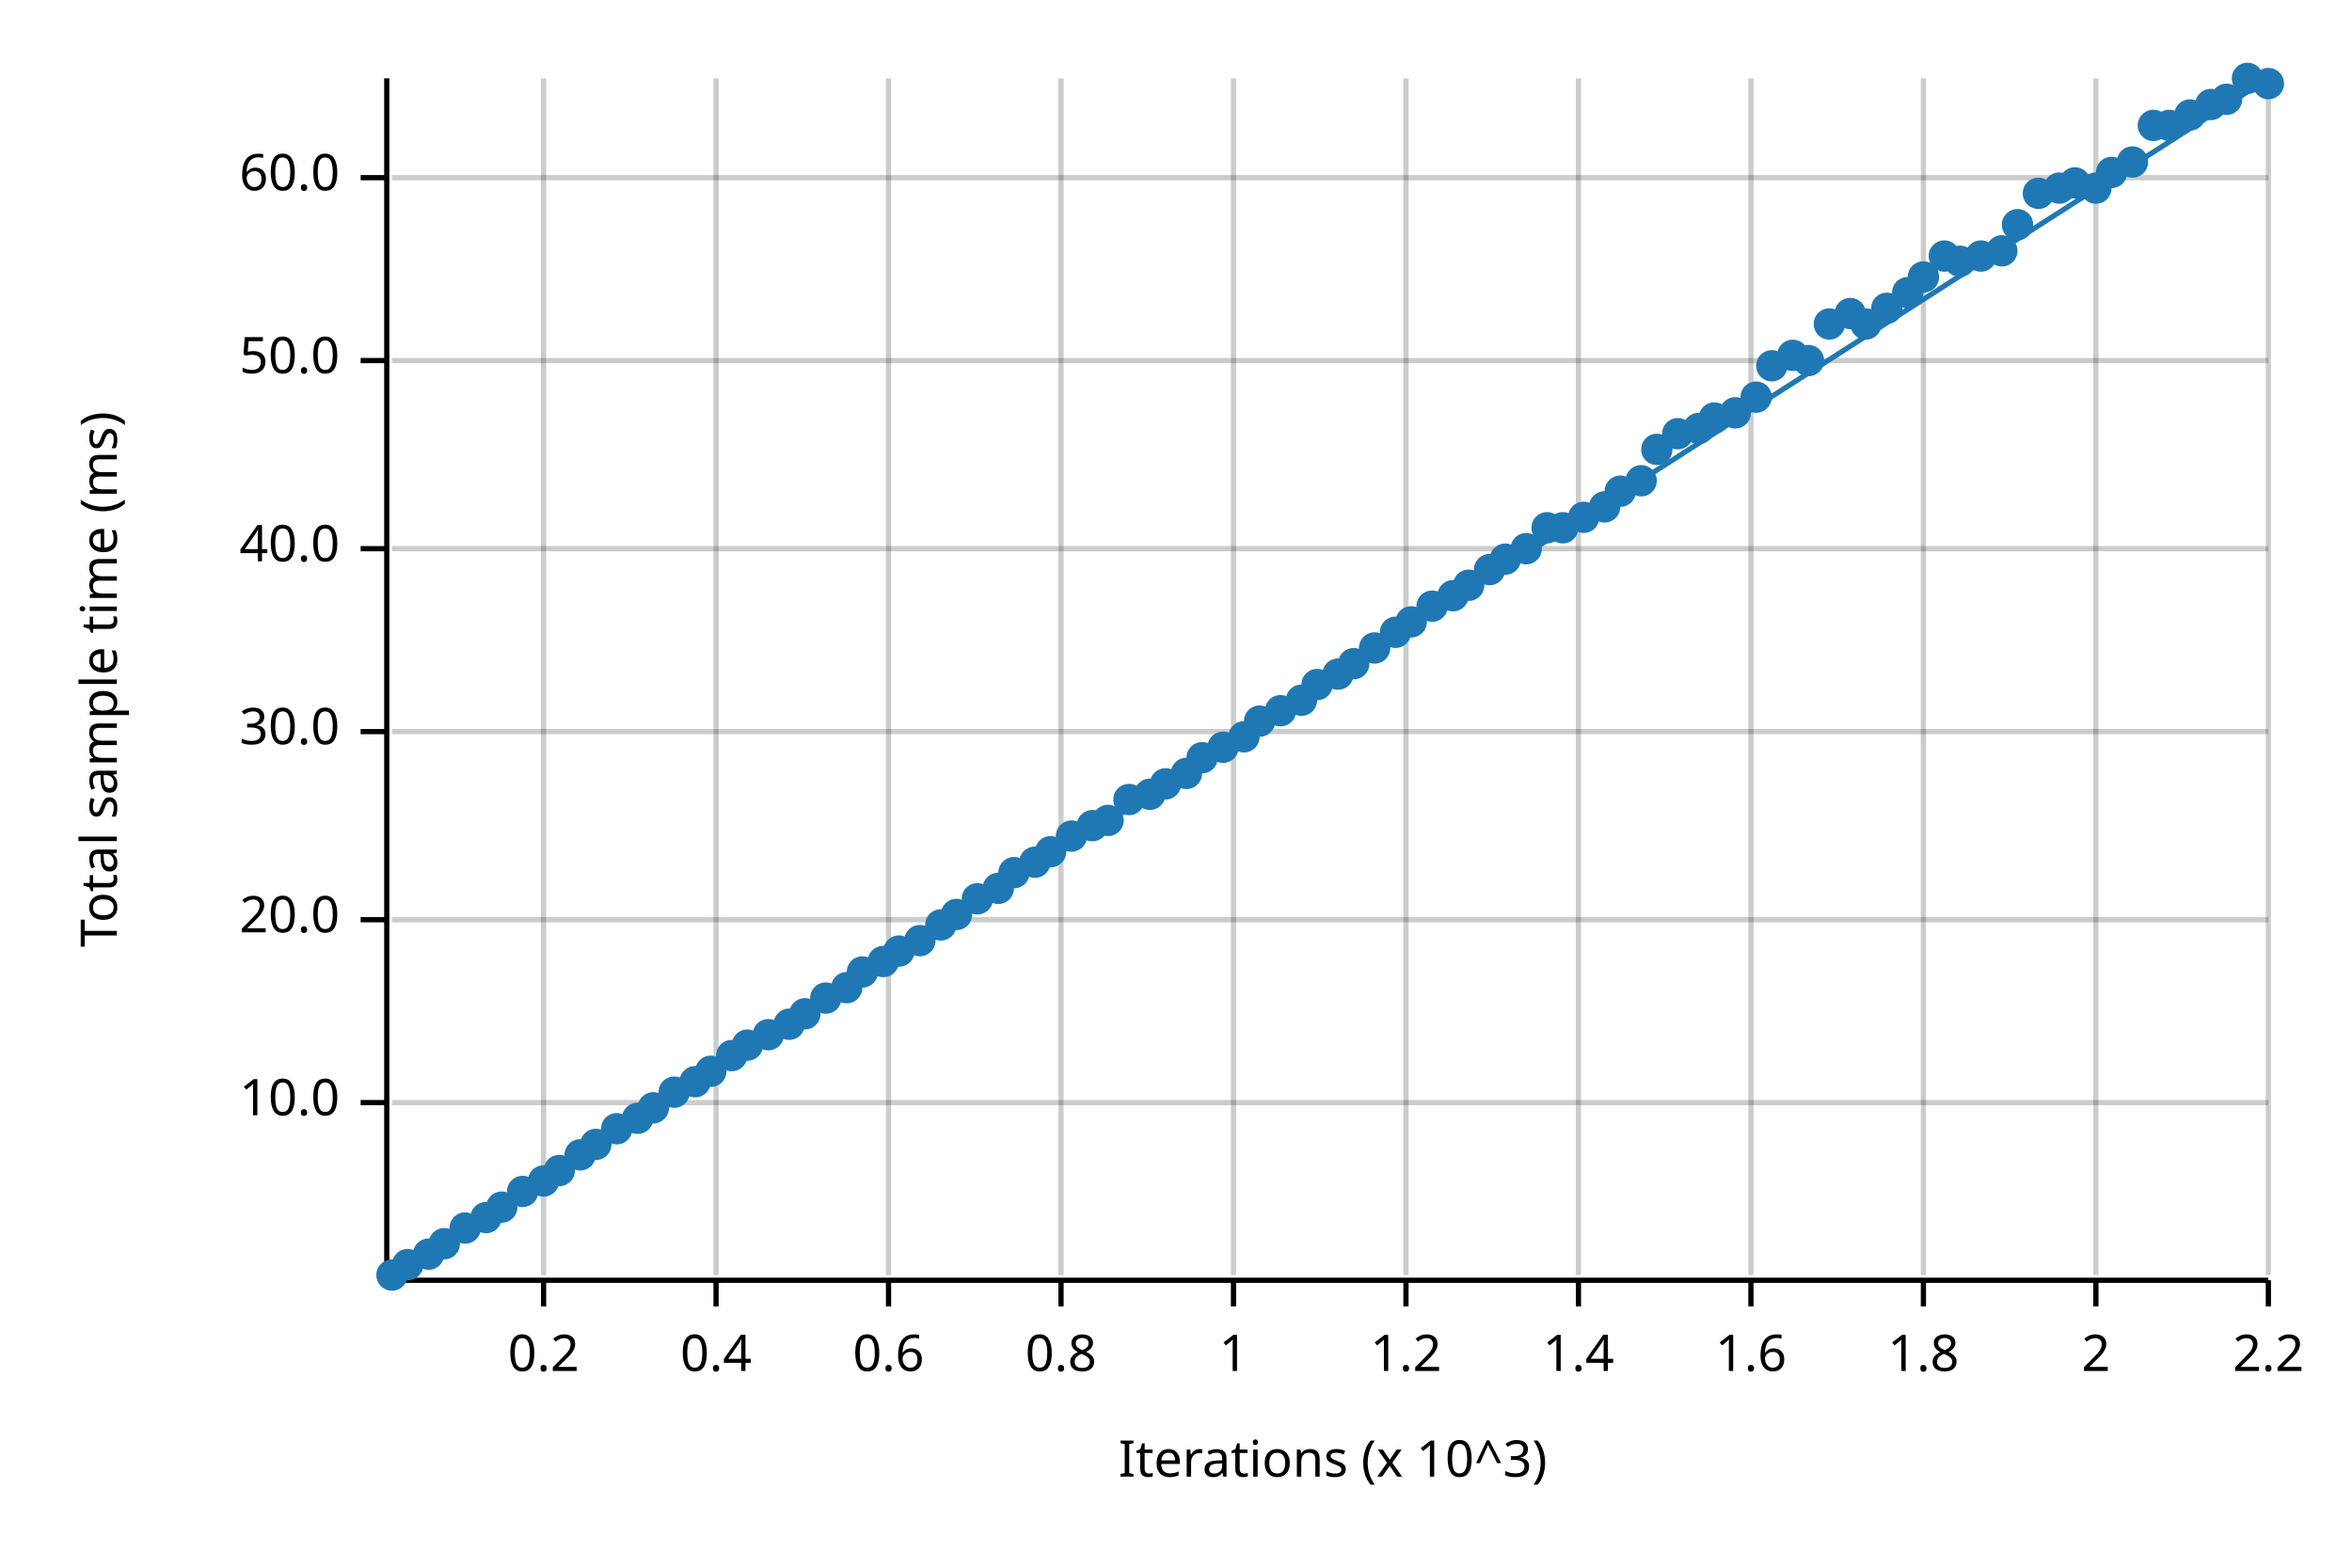
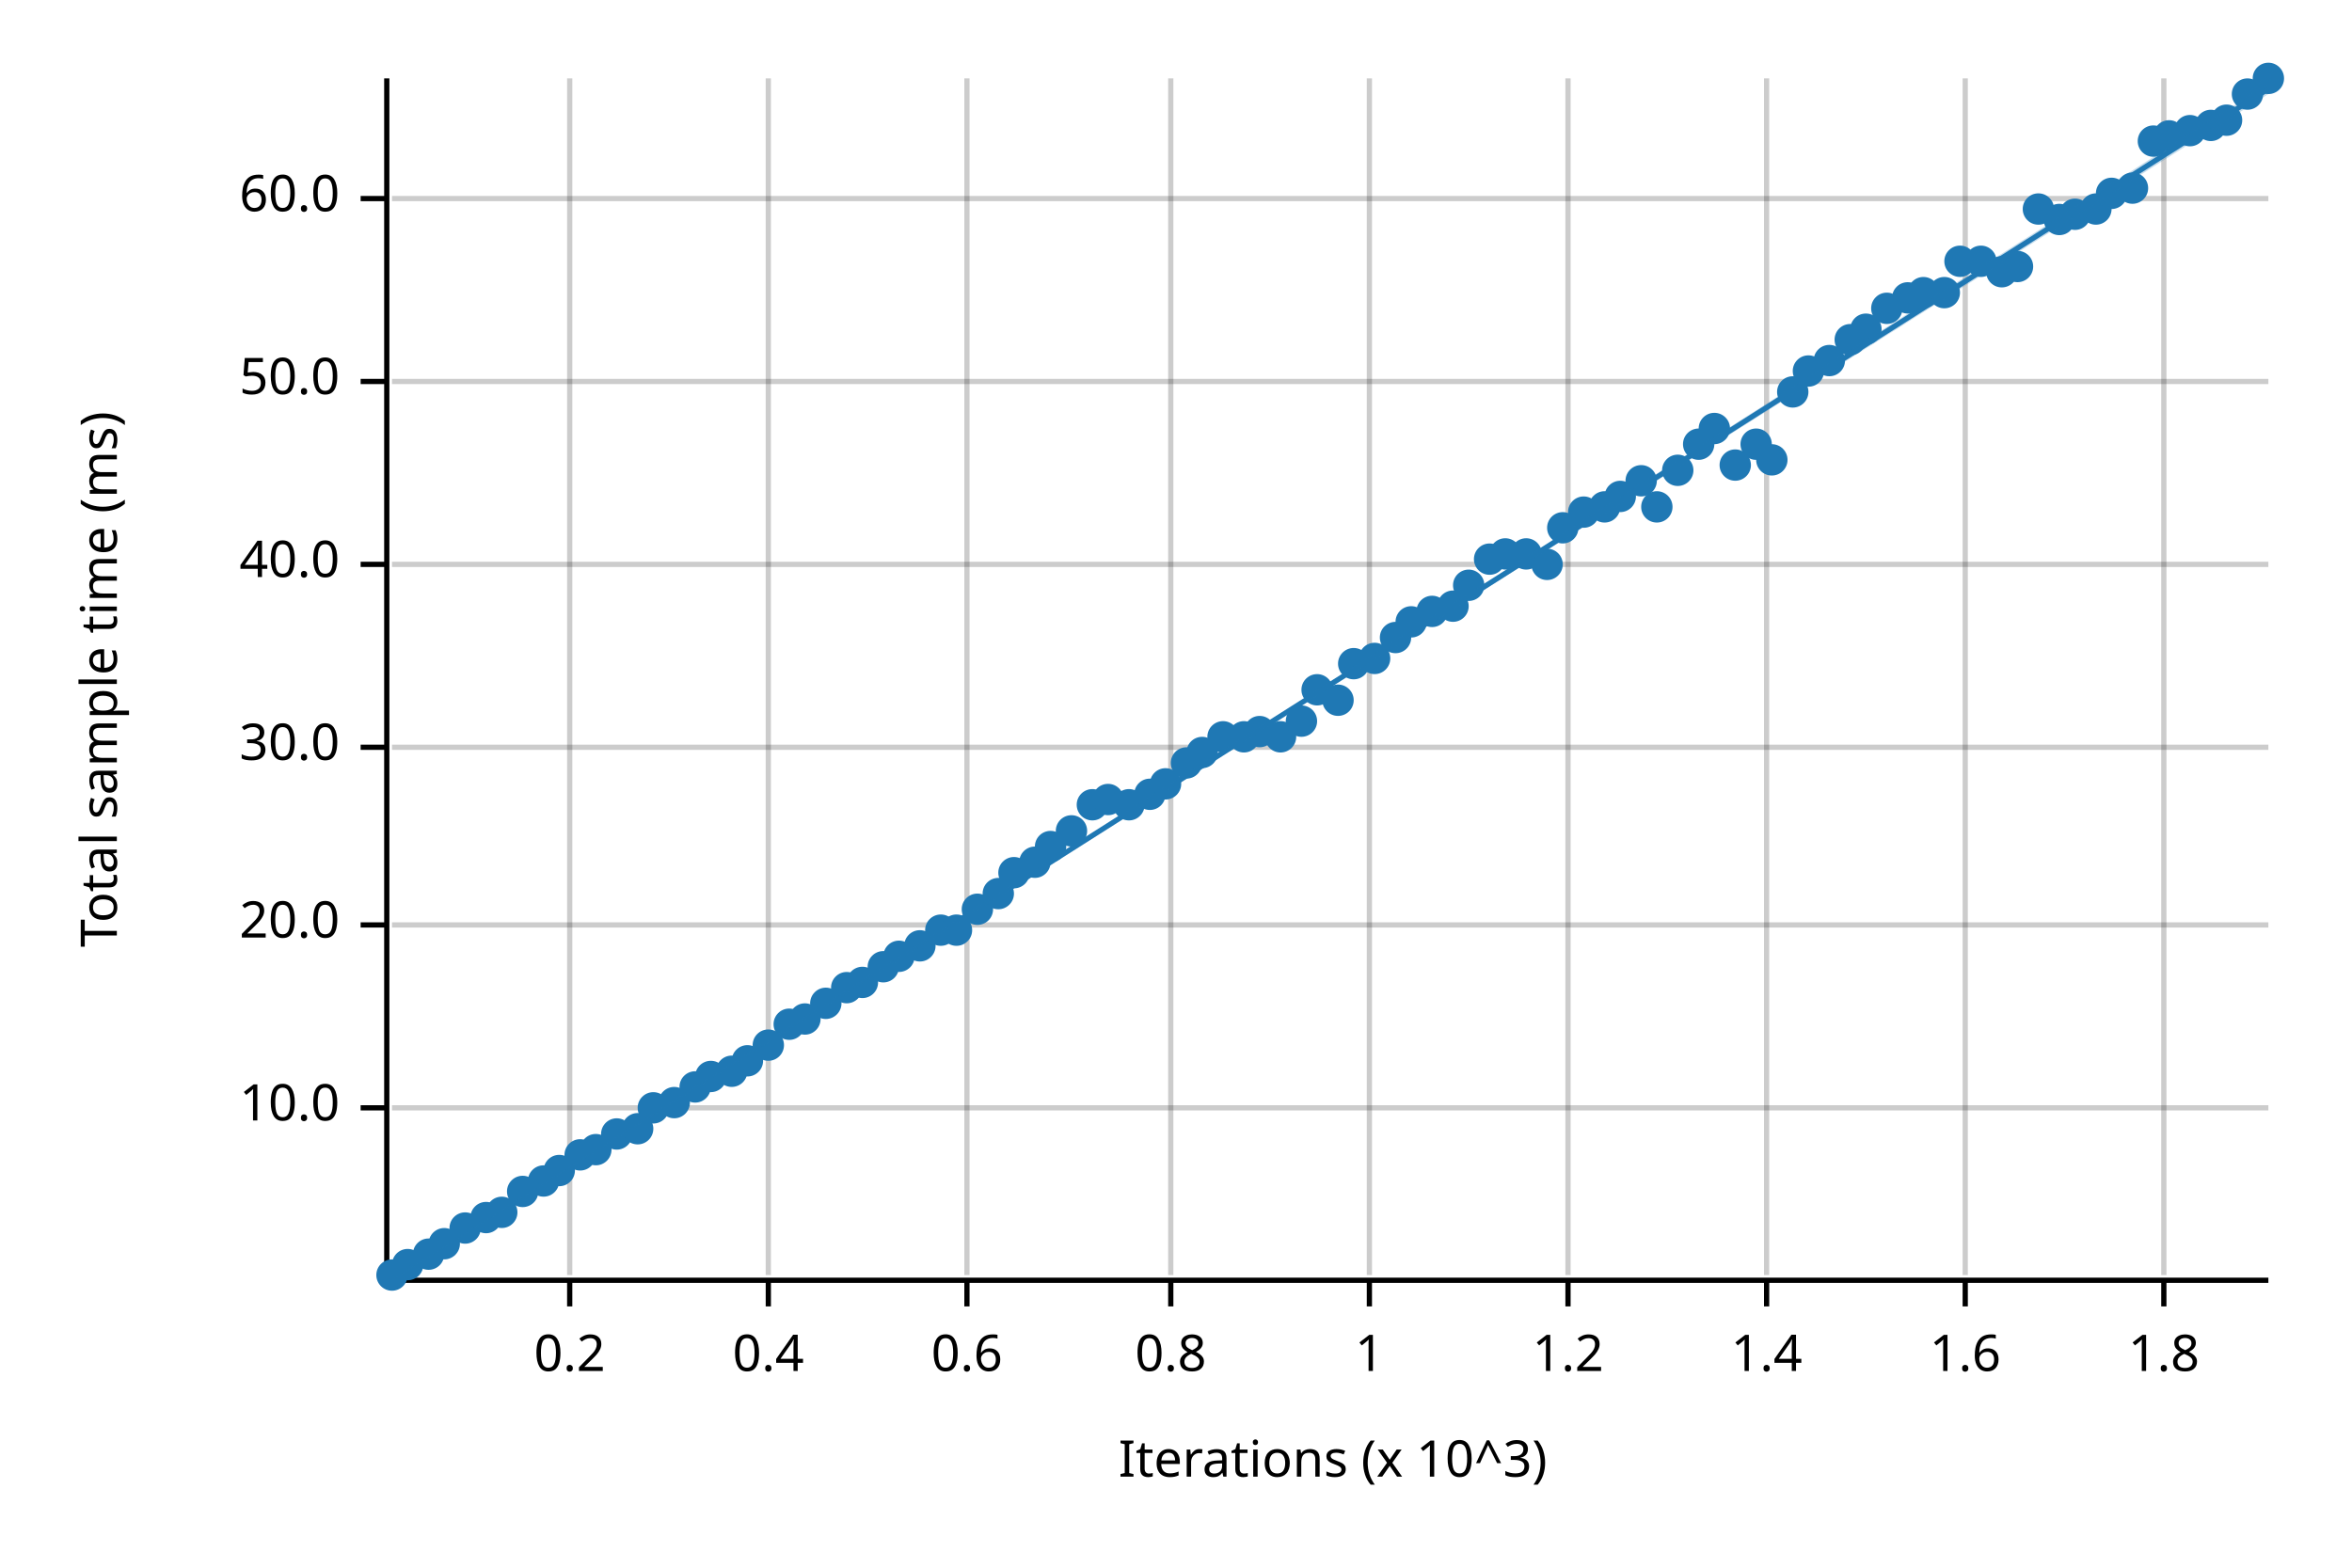
<svg xmlns="http://www.w3.org/2000/svg" width="450" height="300" viewBox="0 0 450 300">
  <text x="15" y="130" dy="0.76em" text-anchor="middle" font-family="sans-serif" font-size="9.677" opacity="1" fill="#000000" transform="rotate(270, 15, 130)">
Total sample time (ms)
</text>
  <text x="255" y="285" dy="-0.5ex" text-anchor="middle" font-family="sans-serif" font-size="9.677" opacity="1" fill="#000000">
Iterations (x 10^3)
</text>
-   <line opacity="0.2" stroke="#000000" stroke-width="1" x1="104" y1="244" x2="104" y2="15" />
-   <line opacity="0.2" stroke="#000000" stroke-width="1" x1="137" y1="244" x2="137" y2="15" />
-   <line opacity="0.2" stroke="#000000" stroke-width="1" x1="170" y1="244" x2="170" y2="15" />
-   <line opacity="0.2" stroke="#000000" stroke-width="1" x1="203" y1="244" x2="203" y2="15" />
-   <line opacity="0.2" stroke="#000000" stroke-width="1" x1="236" y1="244" x2="236" y2="15" />
-   <line opacity="0.2" stroke="#000000" stroke-width="1" x1="269" y1="244" x2="269" y2="15" />
-   <line opacity="0.2" stroke="#000000" stroke-width="1" x1="302" y1="244" x2="302" y2="15" />
-   <line opacity="0.2" stroke="#000000" stroke-width="1" x1="335" y1="244" x2="335" y2="15" />
-   <line opacity="0.2" stroke="#000000" stroke-width="1" x1="368" y1="244" x2="368" y2="15" />
-   <line opacity="0.2" stroke="#000000" stroke-width="1" x1="401" y1="244" x2="401" y2="15" />
-   <line opacity="0.2" stroke="#000000" stroke-width="1" x1="434" y1="244" x2="434" y2="15" />
-   <line opacity="0.2" stroke="#000000" stroke-width="1" x1="75" y1="211" x2="434" y2="211" />
-   <line opacity="0.2" stroke="#000000" stroke-width="1" x1="75" y1="176" x2="434" y2="176" />
-   <line opacity="0.2" stroke="#000000" stroke-width="1" x1="75" y1="140" x2="434" y2="140" />
-   <line opacity="0.2" stroke="#000000" stroke-width="1" x1="75" y1="105" x2="434" y2="105" />
-   <line opacity="0.2" stroke="#000000" stroke-width="1" x1="75" y1="69" x2="434" y2="69" />
-   <line opacity="0.2" stroke="#000000" stroke-width="1" x1="75" y1="34" x2="434" y2="34" />
+   <line opacity="0.2" stroke="#000000" stroke-width="1" x1="109" y1="244" x2="109" y2="15" />
+   <line opacity="0.2" stroke="#000000" stroke-width="1" x1="147" y1="244" x2="147" y2="15" />
+   <line opacity="0.2" stroke="#000000" stroke-width="1" x1="185" y1="244" x2="185" y2="15" />
+   <line opacity="0.2" stroke="#000000" stroke-width="1" x1="224" y1="244" x2="224" y2="15" />
+   <line opacity="0.2" stroke="#000000" stroke-width="1" x1="262" y1="244" x2="262" y2="15" />
+   <line opacity="0.2" stroke="#000000" stroke-width="1" x1="300" y1="244" x2="300" y2="15" />
+   <line opacity="0.2" stroke="#000000" stroke-width="1" x1="338" y1="244" x2="338" y2="15" />
+   <line opacity="0.2" stroke="#000000" stroke-width="1" x1="376" y1="244" x2="376" y2="15" />
+   <line opacity="0.2" stroke="#000000" stroke-width="1" x1="414" y1="244" x2="414" y2="15" />
+   <line opacity="0.2" stroke="#000000" stroke-width="1" x1="75" y1="212" x2="434" y2="212" />
+   <line opacity="0.2" stroke="#000000" stroke-width="1" x1="75" y1="177" x2="434" y2="177" />
+   <line opacity="0.2" stroke="#000000" stroke-width="1" x1="75" y1="143" x2="434" y2="143" />
+   <line opacity="0.2" stroke="#000000" stroke-width="1" x1="75" y1="108" x2="434" y2="108" />
+   <line opacity="0.2" stroke="#000000" stroke-width="1" x1="75" y1="73" x2="434" y2="73" />
+   <line opacity="0.2" stroke="#000000" stroke-width="1" x1="75" y1="38" x2="434" y2="38" />
  <polyline fill="none" opacity="1" stroke="#000000" stroke-width="1" points="74,15 74,244 " />
-   <text x="65" y="211" dy="0.5ex" text-anchor="end" font-family="sans-serif" font-size="9.677" opacity="1" fill="#000000">
+   <text x="65" y="212" dy="0.5ex" text-anchor="end" font-family="sans-serif" font-size="9.677" opacity="1" fill="#000000">
10.0
</text>
-   <polyline fill="none" opacity="1" stroke="#000000" stroke-width="1" points="69,211 74,211 " />
-   <text x="65" y="176" dy="0.5ex" text-anchor="end" font-family="sans-serif" font-size="9.677" opacity="1" fill="#000000">
+   <polyline fill="none" opacity="1" stroke="#000000" stroke-width="1" points="69,212 74,212 " />
+   <text x="65" y="177" dy="0.5ex" text-anchor="end" font-family="sans-serif" font-size="9.677" opacity="1" fill="#000000">
20.0
</text>
-   <polyline fill="none" opacity="1" stroke="#000000" stroke-width="1" points="69,176 74,176 " />
-   <text x="65" y="140" dy="0.5ex" text-anchor="end" font-family="sans-serif" font-size="9.677" opacity="1" fill="#000000">
+   <polyline fill="none" opacity="1" stroke="#000000" stroke-width="1" points="69,177 74,177 " />
+   <text x="65" y="143" dy="0.5ex" text-anchor="end" font-family="sans-serif" font-size="9.677" opacity="1" fill="#000000">
30.0
</text>
-   <polyline fill="none" opacity="1" stroke="#000000" stroke-width="1" points="69,140 74,140 " />
-   <text x="65" y="105" dy="0.5ex" text-anchor="end" font-family="sans-serif" font-size="9.677" opacity="1" fill="#000000">
+   <polyline fill="none" opacity="1" stroke="#000000" stroke-width="1" points="69,143 74,143 " />
+   <text x="65" y="108" dy="0.5ex" text-anchor="end" font-family="sans-serif" font-size="9.677" opacity="1" fill="#000000">
40.0
</text>
-   <polyline fill="none" opacity="1" stroke="#000000" stroke-width="1" points="69,105 74,105 " />
-   <text x="65" y="69" dy="0.5ex" text-anchor="end" font-family="sans-serif" font-size="9.677" opacity="1" fill="#000000">
+   <polyline fill="none" opacity="1" stroke="#000000" stroke-width="1" points="69,108 74,108 " />
+   <text x="65" y="73" dy="0.5ex" text-anchor="end" font-family="sans-serif" font-size="9.677" opacity="1" fill="#000000">
50.0
</text>
-   <polyline fill="none" opacity="1" stroke="#000000" stroke-width="1" points="69,69 74,69 " />
-   <text x="65" y="34" dy="0.5ex" text-anchor="end" font-family="sans-serif" font-size="9.677" opacity="1" fill="#000000">
+   <polyline fill="none" opacity="1" stroke="#000000" stroke-width="1" points="69,73 74,73 " />
+   <text x="65" y="38" dy="0.5ex" text-anchor="end" font-family="sans-serif" font-size="9.677" opacity="1" fill="#000000">
60.0
</text>
-   <polyline fill="none" opacity="1" stroke="#000000" stroke-width="1" points="69,34 74,34 " />
+   <polyline fill="none" opacity="1" stroke="#000000" stroke-width="1" points="69,38 74,38 " />
  <polyline fill="none" opacity="1" stroke="#000000" stroke-width="1" points="75,245 434,245 " />
-   <text x="104" y="255" dy="0.76em" text-anchor="middle" font-family="sans-serif" font-size="9.677" opacity="1" fill="#000000">
+   <text x="109" y="255" dy="0.76em" text-anchor="middle" font-family="sans-serif" font-size="9.677" opacity="1" fill="#000000">
0.2
</text>
-   <polyline fill="none" opacity="1" stroke="#000000" stroke-width="1" points="104,245 104,250 " />
-   <text x="137" y="255" dy="0.76em" text-anchor="middle" font-family="sans-serif" font-size="9.677" opacity="1" fill="#000000">
+   <polyline fill="none" opacity="1" stroke="#000000" stroke-width="1" points="109,245 109,250 " />
+   <text x="147" y="255" dy="0.76em" text-anchor="middle" font-family="sans-serif" font-size="9.677" opacity="1" fill="#000000">
0.4
</text>
-   <polyline fill="none" opacity="1" stroke="#000000" stroke-width="1" points="137,245 137,250 " />
-   <text x="170" y="255" dy="0.76em" text-anchor="middle" font-family="sans-serif" font-size="9.677" opacity="1" fill="#000000">
+   <polyline fill="none" opacity="1" stroke="#000000" stroke-width="1" points="147,245 147,250 " />
+   <text x="185" y="255" dy="0.76em" text-anchor="middle" font-family="sans-serif" font-size="9.677" opacity="1" fill="#000000">
0.6
</text>
-   <polyline fill="none" opacity="1" stroke="#000000" stroke-width="1" points="170,245 170,250 " />
-   <text x="203" y="255" dy="0.76em" text-anchor="middle" font-family="sans-serif" font-size="9.677" opacity="1" fill="#000000">
+   <polyline fill="none" opacity="1" stroke="#000000" stroke-width="1" points="185,245 185,250 " />
+   <text x="224" y="255" dy="0.76em" text-anchor="middle" font-family="sans-serif" font-size="9.677" opacity="1" fill="#000000">
0.8
</text>
-   <polyline fill="none" opacity="1" stroke="#000000" stroke-width="1" points="203,245 203,250 " />
-   <text x="236" y="255" dy="0.76em" text-anchor="middle" font-family="sans-serif" font-size="9.677" opacity="1" fill="#000000">
+   <polyline fill="none" opacity="1" stroke="#000000" stroke-width="1" points="224,245 224,250 " />
+   <text x="262" y="255" dy="0.76em" text-anchor="middle" font-family="sans-serif" font-size="9.677" opacity="1" fill="#000000">
1
</text>
-   <polyline fill="none" opacity="1" stroke="#000000" stroke-width="1" points="236,245 236,250 " />
-   <text x="269" y="255" dy="0.76em" text-anchor="middle" font-family="sans-serif" font-size="9.677" opacity="1" fill="#000000">
+   <polyline fill="none" opacity="1" stroke="#000000" stroke-width="1" points="262,245 262,250 " />
+   <text x="300" y="255" dy="0.76em" text-anchor="middle" font-family="sans-serif" font-size="9.677" opacity="1" fill="#000000">
1.2
</text>
-   <polyline fill="none" opacity="1" stroke="#000000" stroke-width="1" points="269,245 269,250 " />
-   <text x="302" y="255" dy="0.76em" text-anchor="middle" font-family="sans-serif" font-size="9.677" opacity="1" fill="#000000">
+   <polyline fill="none" opacity="1" stroke="#000000" stroke-width="1" points="300,245 300,250 " />
+   <text x="338" y="255" dy="0.76em" text-anchor="middle" font-family="sans-serif" font-size="9.677" opacity="1" fill="#000000">
1.4
</text>
-   <polyline fill="none" opacity="1" stroke="#000000" stroke-width="1" points="302,245 302,250 " />
-   <text x="335" y="255" dy="0.76em" text-anchor="middle" font-family="sans-serif" font-size="9.677" opacity="1" fill="#000000">
+   <polyline fill="none" opacity="1" stroke="#000000" stroke-width="1" points="338,245 338,250 " />
+   <text x="376" y="255" dy="0.76em" text-anchor="middle" font-family="sans-serif" font-size="9.677" opacity="1" fill="#000000">
1.6
</text>
-   <polyline fill="none" opacity="1" stroke="#000000" stroke-width="1" points="335,245 335,250 " />
-   <text x="368" y="255" dy="0.76em" text-anchor="middle" font-family="sans-serif" font-size="9.677" opacity="1" fill="#000000">
+   <polyline fill="none" opacity="1" stroke="#000000" stroke-width="1" points="376,245 376,250 " />
+   <text x="414" y="255" dy="0.76em" text-anchor="middle" font-family="sans-serif" font-size="9.677" opacity="1" fill="#000000">
1.8
</text>
-   <polyline fill="none" opacity="1" stroke="#000000" stroke-width="1" points="368,245 368,250 " />
-   <text x="401" y="255" dy="0.76em" text-anchor="middle" font-family="sans-serif" font-size="9.677" opacity="1" fill="#000000">
- 2
- </text>
-   <polyline fill="none" opacity="1" stroke="#000000" stroke-width="1" points="401,245 401,250 " />
-   <text x="434" y="255" dy="0.76em" text-anchor="middle" font-family="sans-serif" font-size="9.677" opacity="1" fill="#000000">
- 2.2
- </text>
-   <polyline fill="none" opacity="1" stroke="#000000" stroke-width="1" points="434,245 434,250 " />
+   <polyline fill="none" opacity="1" stroke="#000000" stroke-width="1" points="414,245 414,250 " />
  <circle cx="75" cy="244" r="3" opacity="1" fill="#1F78B4" stroke="none" stroke-width="1" />
  <circle cx="78" cy="242" r="3" opacity="1" fill="#1F78B4" stroke="none" stroke-width="1" />
  <circle cx="82" cy="240" r="3" opacity="1" fill="#1F78B4" stroke="none" stroke-width="1" />
  <circle cx="85" cy="238" r="3" opacity="1" fill="#1F78B4" stroke="none" stroke-width="1" />
  <circle cx="89" cy="235" r="3" opacity="1" fill="#1F78B4" stroke="none" stroke-width="1" />
  <circle cx="93" cy="233" r="3" opacity="1" fill="#1F78B4" stroke="none" stroke-width="1" />
-   <circle cx="96" cy="231" r="3" opacity="1" fill="#1F78B4" stroke="none" stroke-width="1" />
+   <circle cx="96" cy="232" r="3" opacity="1" fill="#1F78B4" stroke="none" stroke-width="1" />
  <circle cx="100" cy="228" r="3" opacity="1" fill="#1F78B4" stroke="none" stroke-width="1" />
  <circle cx="104" cy="226" r="3" opacity="1" fill="#1F78B4" stroke="none" stroke-width="1" />
  <circle cx="107" cy="224" r="3" opacity="1" fill="#1F78B4" stroke="none" stroke-width="1" />
  <circle cx="111" cy="221" r="3" opacity="1" fill="#1F78B4" stroke="none" stroke-width="1" />
-   <circle cx="114" cy="219" r="3" opacity="1" fill="#1F78B4" stroke="none" stroke-width="1" />
-   <circle cx="118" cy="216" r="3" opacity="1" fill="#1F78B4" stroke="none" stroke-width="1" />
-   <circle cx="122" cy="214" r="3" opacity="1" fill="#1F78B4" stroke="none" stroke-width="1" />
+   <circle cx="114" cy="220" r="3" opacity="1" fill="#1F78B4" stroke="none" stroke-width="1" />
+   <circle cx="118" cy="217" r="3" opacity="1" fill="#1F78B4" stroke="none" stroke-width="1" />
+   <circle cx="122" cy="216" r="3" opacity="1" fill="#1F78B4" stroke="none" stroke-width="1" />
  <circle cx="125" cy="212" r="3" opacity="1" fill="#1F78B4" stroke="none" stroke-width="1" />
-   <circle cx="129" cy="209" r="3" opacity="1" fill="#1F78B4" stroke="none" stroke-width="1" />
-   <circle cx="133" cy="207" r="3" opacity="1" fill="#1F78B4" stroke="none" stroke-width="1" />
-   <circle cx="136" cy="205" r="3" opacity="1" fill="#1F78B4" stroke="none" stroke-width="1" />
-   <circle cx="140" cy="202" r="3" opacity="1" fill="#1F78B4" stroke="none" stroke-width="1" />
-   <circle cx="143" cy="200" r="3" opacity="1" fill="#1F78B4" stroke="none" stroke-width="1" />
-   <circle cx="147" cy="198" r="3" opacity="1" fill="#1F78B4" stroke="none" stroke-width="1" />
+   <circle cx="129" cy="211" r="3" opacity="1" fill="#1F78B4" stroke="none" stroke-width="1" />
+   <circle cx="133" cy="208" r="3" opacity="1" fill="#1F78B4" stroke="none" stroke-width="1" />
+   <circle cx="136" cy="206" r="3" opacity="1" fill="#1F78B4" stroke="none" stroke-width="1" />
+   <circle cx="140" cy="205" r="3" opacity="1" fill="#1F78B4" stroke="none" stroke-width="1" />
+   <circle cx="143" cy="203" r="3" opacity="1" fill="#1F78B4" stroke="none" stroke-width="1" />
+   <circle cx="147" cy="200" r="3" opacity="1" fill="#1F78B4" stroke="none" stroke-width="1" />
  <circle cx="151" cy="196" r="3" opacity="1" fill="#1F78B4" stroke="none" stroke-width="1" />
-   <circle cx="154" cy="194" r="3" opacity="1" fill="#1F78B4" stroke="none" stroke-width="1" />
-   <circle cx="158" cy="191" r="3" opacity="1" fill="#1F78B4" stroke="none" stroke-width="1" />
+   <circle cx="154" cy="195" r="3" opacity="1" fill="#1F78B4" stroke="none" stroke-width="1" />
+   <circle cx="158" cy="192" r="3" opacity="1" fill="#1F78B4" stroke="none" stroke-width="1" />
  <circle cx="162" cy="189" r="3" opacity="1" fill="#1F78B4" stroke="none" stroke-width="1" />
-   <circle cx="165" cy="186" r="3" opacity="1" fill="#1F78B4" stroke="none" stroke-width="1" />
-   <circle cx="169" cy="184" r="3" opacity="1" fill="#1F78B4" stroke="none" stroke-width="1" />
-   <circle cx="172" cy="182" r="3" opacity="1" fill="#1F78B4" stroke="none" stroke-width="1" />
-   <circle cx="176" cy="180" r="3" opacity="1" fill="#1F78B4" stroke="none" stroke-width="1" />
-   <circle cx="180" cy="177" r="3" opacity="1" fill="#1F78B4" stroke="none" stroke-width="1" />
-   <circle cx="183" cy="175" r="3" opacity="1" fill="#1F78B4" stroke="none" stroke-width="1" />
-   <circle cx="187" cy="172" r="3" opacity="1" fill="#1F78B4" stroke="none" stroke-width="1" />
-   <circle cx="191" cy="170" r="3" opacity="1" fill="#1F78B4" stroke="none" stroke-width="1" />
+   <circle cx="165" cy="188" r="3" opacity="1" fill="#1F78B4" stroke="none" stroke-width="1" />
+   <circle cx="169" cy="185" r="3" opacity="1" fill="#1F78B4" stroke="none" stroke-width="1" />
+   <circle cx="172" cy="183" r="3" opacity="1" fill="#1F78B4" stroke="none" stroke-width="1" />
+   <circle cx="176" cy="181" r="3" opacity="1" fill="#1F78B4" stroke="none" stroke-width="1" />
+   <circle cx="180" cy="178" r="3" opacity="1" fill="#1F78B4" stroke="none" stroke-width="1" />
+   <circle cx="183" cy="178" r="3" opacity="1" fill="#1F78B4" stroke="none" stroke-width="1" />
+   <circle cx="187" cy="174" r="3" opacity="1" fill="#1F78B4" stroke="none" stroke-width="1" />
+   <circle cx="191" cy="171" r="3" opacity="1" fill="#1F78B4" stroke="none" stroke-width="1" />
  <circle cx="194" cy="167" r="3" opacity="1" fill="#1F78B4" stroke="none" stroke-width="1" />
  <circle cx="198" cy="165" r="3" opacity="1" fill="#1F78B4" stroke="none" stroke-width="1" />
-   <circle cx="201" cy="163" r="3" opacity="1" fill="#1F78B4" stroke="none" stroke-width="1" />
-   <circle cx="205" cy="160" r="3" opacity="1" fill="#1F78B4" stroke="none" stroke-width="1" />
-   <circle cx="209" cy="158" r="3" opacity="1" fill="#1F78B4" stroke="none" stroke-width="1" />
-   <circle cx="212" cy="157" r="3" opacity="1" fill="#1F78B4" stroke="none" stroke-width="1" />
-   <circle cx="216" cy="153" r="3" opacity="1" fill="#1F78B4" stroke="none" stroke-width="1" />
+   <circle cx="201" cy="162" r="3" opacity="1" fill="#1F78B4" stroke="none" stroke-width="1" />
+   <circle cx="205" cy="159" r="3" opacity="1" fill="#1F78B4" stroke="none" stroke-width="1" />
+   <circle cx="209" cy="154" r="3" opacity="1" fill="#1F78B4" stroke="none" stroke-width="1" />
+   <circle cx="212" cy="153" r="3" opacity="1" fill="#1F78B4" stroke="none" stroke-width="1" />
+   <circle cx="216" cy="154" r="3" opacity="1" fill="#1F78B4" stroke="none" stroke-width="1" />
  <circle cx="220" cy="152" r="3" opacity="1" fill="#1F78B4" stroke="none" stroke-width="1" />
  <circle cx="223" cy="150" r="3" opacity="1" fill="#1F78B4" stroke="none" stroke-width="1" />
-   <circle cx="227" cy="148" r="3" opacity="1" fill="#1F78B4" stroke="none" stroke-width="1" />
-   <circle cx="230" cy="145" r="3" opacity="1" fill="#1F78B4" stroke="none" stroke-width="1" />
-   <circle cx="234" cy="143" r="3" opacity="1" fill="#1F78B4" stroke="none" stroke-width="1" />
+   <circle cx="227" cy="146" r="3" opacity="1" fill="#1F78B4" stroke="none" stroke-width="1" />
+   <circle cx="230" cy="144" r="3" opacity="1" fill="#1F78B4" stroke="none" stroke-width="1" />
+   <circle cx="234" cy="141" r="3" opacity="1" fill="#1F78B4" stroke="none" stroke-width="1" />
  <circle cx="238" cy="141" r="3" opacity="1" fill="#1F78B4" stroke="none" stroke-width="1" />
-   <circle cx="241" cy="138" r="3" opacity="1" fill="#1F78B4" stroke="none" stroke-width="1" />
-   <circle cx="245" cy="136" r="3" opacity="1" fill="#1F78B4" stroke="none" stroke-width="1" />
-   <circle cx="249" cy="134" r="3" opacity="1" fill="#1F78B4" stroke="none" stroke-width="1" />
-   <circle cx="252" cy="131" r="3" opacity="1" fill="#1F78B4" stroke="none" stroke-width="1" />
-   <circle cx="256" cy="129" r="3" opacity="1" fill="#1F78B4" stroke="none" stroke-width="1" />
+   <circle cx="241" cy="140" r="3" opacity="1" fill="#1F78B4" stroke="none" stroke-width="1" />
+   <circle cx="245" cy="141" r="3" opacity="1" fill="#1F78B4" stroke="none" stroke-width="1" />
+   <circle cx="249" cy="138" r="3" opacity="1" fill="#1F78B4" stroke="none" stroke-width="1" />
+   <circle cx="252" cy="132" r="3" opacity="1" fill="#1F78B4" stroke="none" stroke-width="1" />
+   <circle cx="256" cy="134" r="3" opacity="1" fill="#1F78B4" stroke="none" stroke-width="1" />
  <circle cx="259" cy="127" r="3" opacity="1" fill="#1F78B4" stroke="none" stroke-width="1" />
-   <circle cx="263" cy="124" r="3" opacity="1" fill="#1F78B4" stroke="none" stroke-width="1" />
-   <circle cx="267" cy="121" r="3" opacity="1" fill="#1F78B4" stroke="none" stroke-width="1" />
+   <circle cx="263" cy="126" r="3" opacity="1" fill="#1F78B4" stroke="none" stroke-width="1" />
+   <circle cx="267" cy="122" r="3" opacity="1" fill="#1F78B4" stroke="none" stroke-width="1" />
  <circle cx="270" cy="119" r="3" opacity="1" fill="#1F78B4" stroke="none" stroke-width="1" />
-   <circle cx="274" cy="116" r="3" opacity="1" fill="#1F78B4" stroke="none" stroke-width="1" />
-   <circle cx="278" cy="114" r="3" opacity="1" fill="#1F78B4" stroke="none" stroke-width="1" />
+   <circle cx="274" cy="117" r="3" opacity="1" fill="#1F78B4" stroke="none" stroke-width="1" />
+   <circle cx="278" cy="116" r="3" opacity="1" fill="#1F78B4" stroke="none" stroke-width="1" />
  <circle cx="281" cy="112" r="3" opacity="1" fill="#1F78B4" stroke="none" stroke-width="1" />
-   <circle cx="285" cy="109" r="3" opacity="1" fill="#1F78B4" stroke="none" stroke-width="1" />
-   <circle cx="288" cy="107" r="3" opacity="1" fill="#1F78B4" stroke="none" stroke-width="1" />
-   <circle cx="292" cy="105" r="3" opacity="1" fill="#1F78B4" stroke="none" stroke-width="1" />
-   <circle cx="296" cy="101" r="3" opacity="1" fill="#1F78B4" stroke="none" stroke-width="1" />
+   <circle cx="285" cy="107" r="3" opacity="1" fill="#1F78B4" stroke="none" stroke-width="1" />
+   <circle cx="288" cy="106" r="3" opacity="1" fill="#1F78B4" stroke="none" stroke-width="1" />
+   <circle cx="292" cy="106" r="3" opacity="1" fill="#1F78B4" stroke="none" stroke-width="1" />
+   <circle cx="296" cy="108" r="3" opacity="1" fill="#1F78B4" stroke="none" stroke-width="1" />
  <circle cx="299" cy="101" r="3" opacity="1" fill="#1F78B4" stroke="none" stroke-width="1" />
-   <circle cx="303" cy="99" r="3" opacity="1" fill="#1F78B4" stroke="none" stroke-width="1" />
+   <circle cx="303" cy="98" r="3" opacity="1" fill="#1F78B4" stroke="none" stroke-width="1" />
  <circle cx="307" cy="97" r="3" opacity="1" fill="#1F78B4" stroke="none" stroke-width="1" />
-   <circle cx="310" cy="94" r="3" opacity="1" fill="#1F78B4" stroke="none" stroke-width="1" />
+   <circle cx="310" cy="95" r="3" opacity="1" fill="#1F78B4" stroke="none" stroke-width="1" />
  <circle cx="314" cy="92" r="3" opacity="1" fill="#1F78B4" stroke="none" stroke-width="1" />
-   <circle cx="317" cy="86" r="3" opacity="1" fill="#1F78B4" stroke="none" stroke-width="1" />
-   <circle cx="321" cy="83" r="3" opacity="1" fill="#1F78B4" stroke="none" stroke-width="1" />
-   <circle cx="325" cy="82" r="3" opacity="1" fill="#1F78B4" stroke="none" stroke-width="1" />
-   <circle cx="328" cy="80" r="3" opacity="1" fill="#1F78B4" stroke="none" stroke-width="1" />
-   <circle cx="332" cy="79" r="3" opacity="1" fill="#1F78B4" stroke="none" stroke-width="1" />
-   <circle cx="336" cy="76" r="3" opacity="1" fill="#1F78B4" stroke="none" stroke-width="1" />
-   <circle cx="339" cy="70" r="3" opacity="1" fill="#1F78B4" stroke="none" stroke-width="1" />
-   <circle cx="343" cy="68" r="3" opacity="1" fill="#1F78B4" stroke="none" stroke-width="1" />
-   <circle cx="346" cy="69" r="3" opacity="1" fill="#1F78B4" stroke="none" stroke-width="1" />
-   <circle cx="350" cy="62" r="3" opacity="1" fill="#1F78B4" stroke="none" stroke-width="1" />
-   <circle cx="354" cy="60" r="3" opacity="1" fill="#1F78B4" stroke="none" stroke-width="1" />
-   <circle cx="357" cy="62" r="3" opacity="1" fill="#1F78B4" stroke="none" stroke-width="1" />
+   <circle cx="317" cy="97" r="3" opacity="1" fill="#1F78B4" stroke="none" stroke-width="1" />
+   <circle cx="321" cy="90" r="3" opacity="1" fill="#1F78B4" stroke="none" stroke-width="1" />
+   <circle cx="325" cy="85" r="3" opacity="1" fill="#1F78B4" stroke="none" stroke-width="1" />
+   <circle cx="328" cy="82" r="3" opacity="1" fill="#1F78B4" stroke="none" stroke-width="1" />
+   <circle cx="332" cy="89" r="3" opacity="1" fill="#1F78B4" stroke="none" stroke-width="1" />
+   <circle cx="336" cy="85" r="3" opacity="1" fill="#1F78B4" stroke="none" stroke-width="1" />
+   <circle cx="339" cy="88" r="3" opacity="1" fill="#1F78B4" stroke="none" stroke-width="1" />
+   <circle cx="343" cy="75" r="3" opacity="1" fill="#1F78B4" stroke="none" stroke-width="1" />
+   <circle cx="346" cy="71" r="3" opacity="1" fill="#1F78B4" stroke="none" stroke-width="1" />
+   <circle cx="350" cy="69" r="3" opacity="1" fill="#1F78B4" stroke="none" stroke-width="1" />
+   <circle cx="354" cy="65" r="3" opacity="1" fill="#1F78B4" stroke="none" stroke-width="1" />
+   <circle cx="357" cy="63" r="3" opacity="1" fill="#1F78B4" stroke="none" stroke-width="1" />
  <circle cx="361" cy="59" r="3" opacity="1" fill="#1F78B4" stroke="none" stroke-width="1" />
-   <circle cx="365" cy="56" r="3" opacity="1" fill="#1F78B4" stroke="none" stroke-width="1" />
-   <circle cx="368" cy="53" r="3" opacity="1" fill="#1F78B4" stroke="none" stroke-width="1" />
-   <circle cx="372" cy="49" r="3" opacity="1" fill="#1F78B4" stroke="none" stroke-width="1" />
+   <circle cx="365" cy="57" r="3" opacity="1" fill="#1F78B4" stroke="none" stroke-width="1" />
+   <circle cx="368" cy="56" r="3" opacity="1" fill="#1F78B4" stroke="none" stroke-width="1" />
+   <circle cx="372" cy="56" r="3" opacity="1" fill="#1F78B4" stroke="none" stroke-width="1" />
  <circle cx="375" cy="50" r="3" opacity="1" fill="#1F78B4" stroke="none" stroke-width="1" />
-   <circle cx="379" cy="49" r="3" opacity="1" fill="#1F78B4" stroke="none" stroke-width="1" />
-   <circle cx="383" cy="48" r="3" opacity="1" fill="#1F78B4" stroke="none" stroke-width="1" />
-   <circle cx="386" cy="43" r="3" opacity="1" fill="#1F78B4" stroke="none" stroke-width="1" />
-   <circle cx="390" cy="37" r="3" opacity="1" fill="#1F78B4" stroke="none" stroke-width="1" />
-   <circle cx="394" cy="36" r="3" opacity="1" fill="#1F78B4" stroke="none" stroke-width="1" />
-   <circle cx="397" cy="35" r="3" opacity="1" fill="#1F78B4" stroke="none" stroke-width="1" />
-   <circle cx="401" cy="36" r="3" opacity="1" fill="#1F78B4" stroke="none" stroke-width="1" />
-   <circle cx="404" cy="33" r="3" opacity="1" fill="#1F78B4" stroke="none" stroke-width="1" />
-   <circle cx="408" cy="31" r="3" opacity="1" fill="#1F78B4" stroke="none" stroke-width="1" />
-   <circle cx="412" cy="24" r="3" opacity="1" fill="#1F78B4" stroke="none" stroke-width="1" />
-   <circle cx="415" cy="24" r="3" opacity="1" fill="#1F78B4" stroke="none" stroke-width="1" />
-   <circle cx="419" cy="22" r="3" opacity="1" fill="#1F78B4" stroke="none" stroke-width="1" />
-   <circle cx="423" cy="20" r="3" opacity="1" fill="#1F78B4" stroke="none" stroke-width="1" />
-   <circle cx="426" cy="19" r="3" opacity="1" fill="#1F78B4" stroke="none" stroke-width="1" />
-   <circle cx="430" cy="15" r="3" opacity="1" fill="#1F78B4" stroke="none" stroke-width="1" />
-   <circle cx="434" cy="16" r="3" opacity="1" fill="#1F78B4" stroke="none" stroke-width="1" />
-   <polyline fill="none" opacity="1" stroke="#1F78B4" stroke-width="1" points="75,245 434,15 " />
-   <polygon opacity="0.25" fill="#1F78B4" points="75,245 434,15 434,15 " />
+   <circle cx="379" cy="50" r="3" opacity="1" fill="#1F78B4" stroke="none" stroke-width="1" />
+   <circle cx="383" cy="52" r="3" opacity="1" fill="#1F78B4" stroke="none" stroke-width="1" />
+   <circle cx="386" cy="51" r="3" opacity="1" fill="#1F78B4" stroke="none" stroke-width="1" />
+   <circle cx="390" cy="40" r="3" opacity="1" fill="#1F78B4" stroke="none" stroke-width="1" />
+   <circle cx="394" cy="42" r="3" opacity="1" fill="#1F78B4" stroke="none" stroke-width="1" />
+   <circle cx="397" cy="41" r="3" opacity="1" fill="#1F78B4" stroke="none" stroke-width="1" />
+   <circle cx="401" cy="40" r="3" opacity="1" fill="#1F78B4" stroke="none" stroke-width="1" />
+   <circle cx="404" cy="37" r="3" opacity="1" fill="#1F78B4" stroke="none" stroke-width="1" />
+   <circle cx="408" cy="36" r="3" opacity="1" fill="#1F78B4" stroke="none" stroke-width="1" />
+   <circle cx="412" cy="27" r="3" opacity="1" fill="#1F78B4" stroke="none" stroke-width="1" />
+   <circle cx="415" cy="26" r="3" opacity="1" fill="#1F78B4" stroke="none" stroke-width="1" />
+   <circle cx="419" cy="25" r="3" opacity="1" fill="#1F78B4" stroke="none" stroke-width="1" />
+   <circle cx="423" cy="24" r="3" opacity="1" fill="#1F78B4" stroke="none" stroke-width="1" />
+   <circle cx="426" cy="23" r="3" opacity="1" fill="#1F78B4" stroke="none" stroke-width="1" />
+   <circle cx="430" cy="18" r="3" opacity="1" fill="#1F78B4" stroke="none" stroke-width="1" />
+   <circle cx="434" cy="15" r="3" opacity="1" fill="#1F78B4" stroke="none" stroke-width="1" />
+   <polyline fill="none" opacity="1" stroke="#1F78B4" stroke-width="1" points="75,245 434,17 " />
+   <polygon opacity="0.25" fill="#1F78B4" points="75,245 434,18 434,16 " />
</svg>
